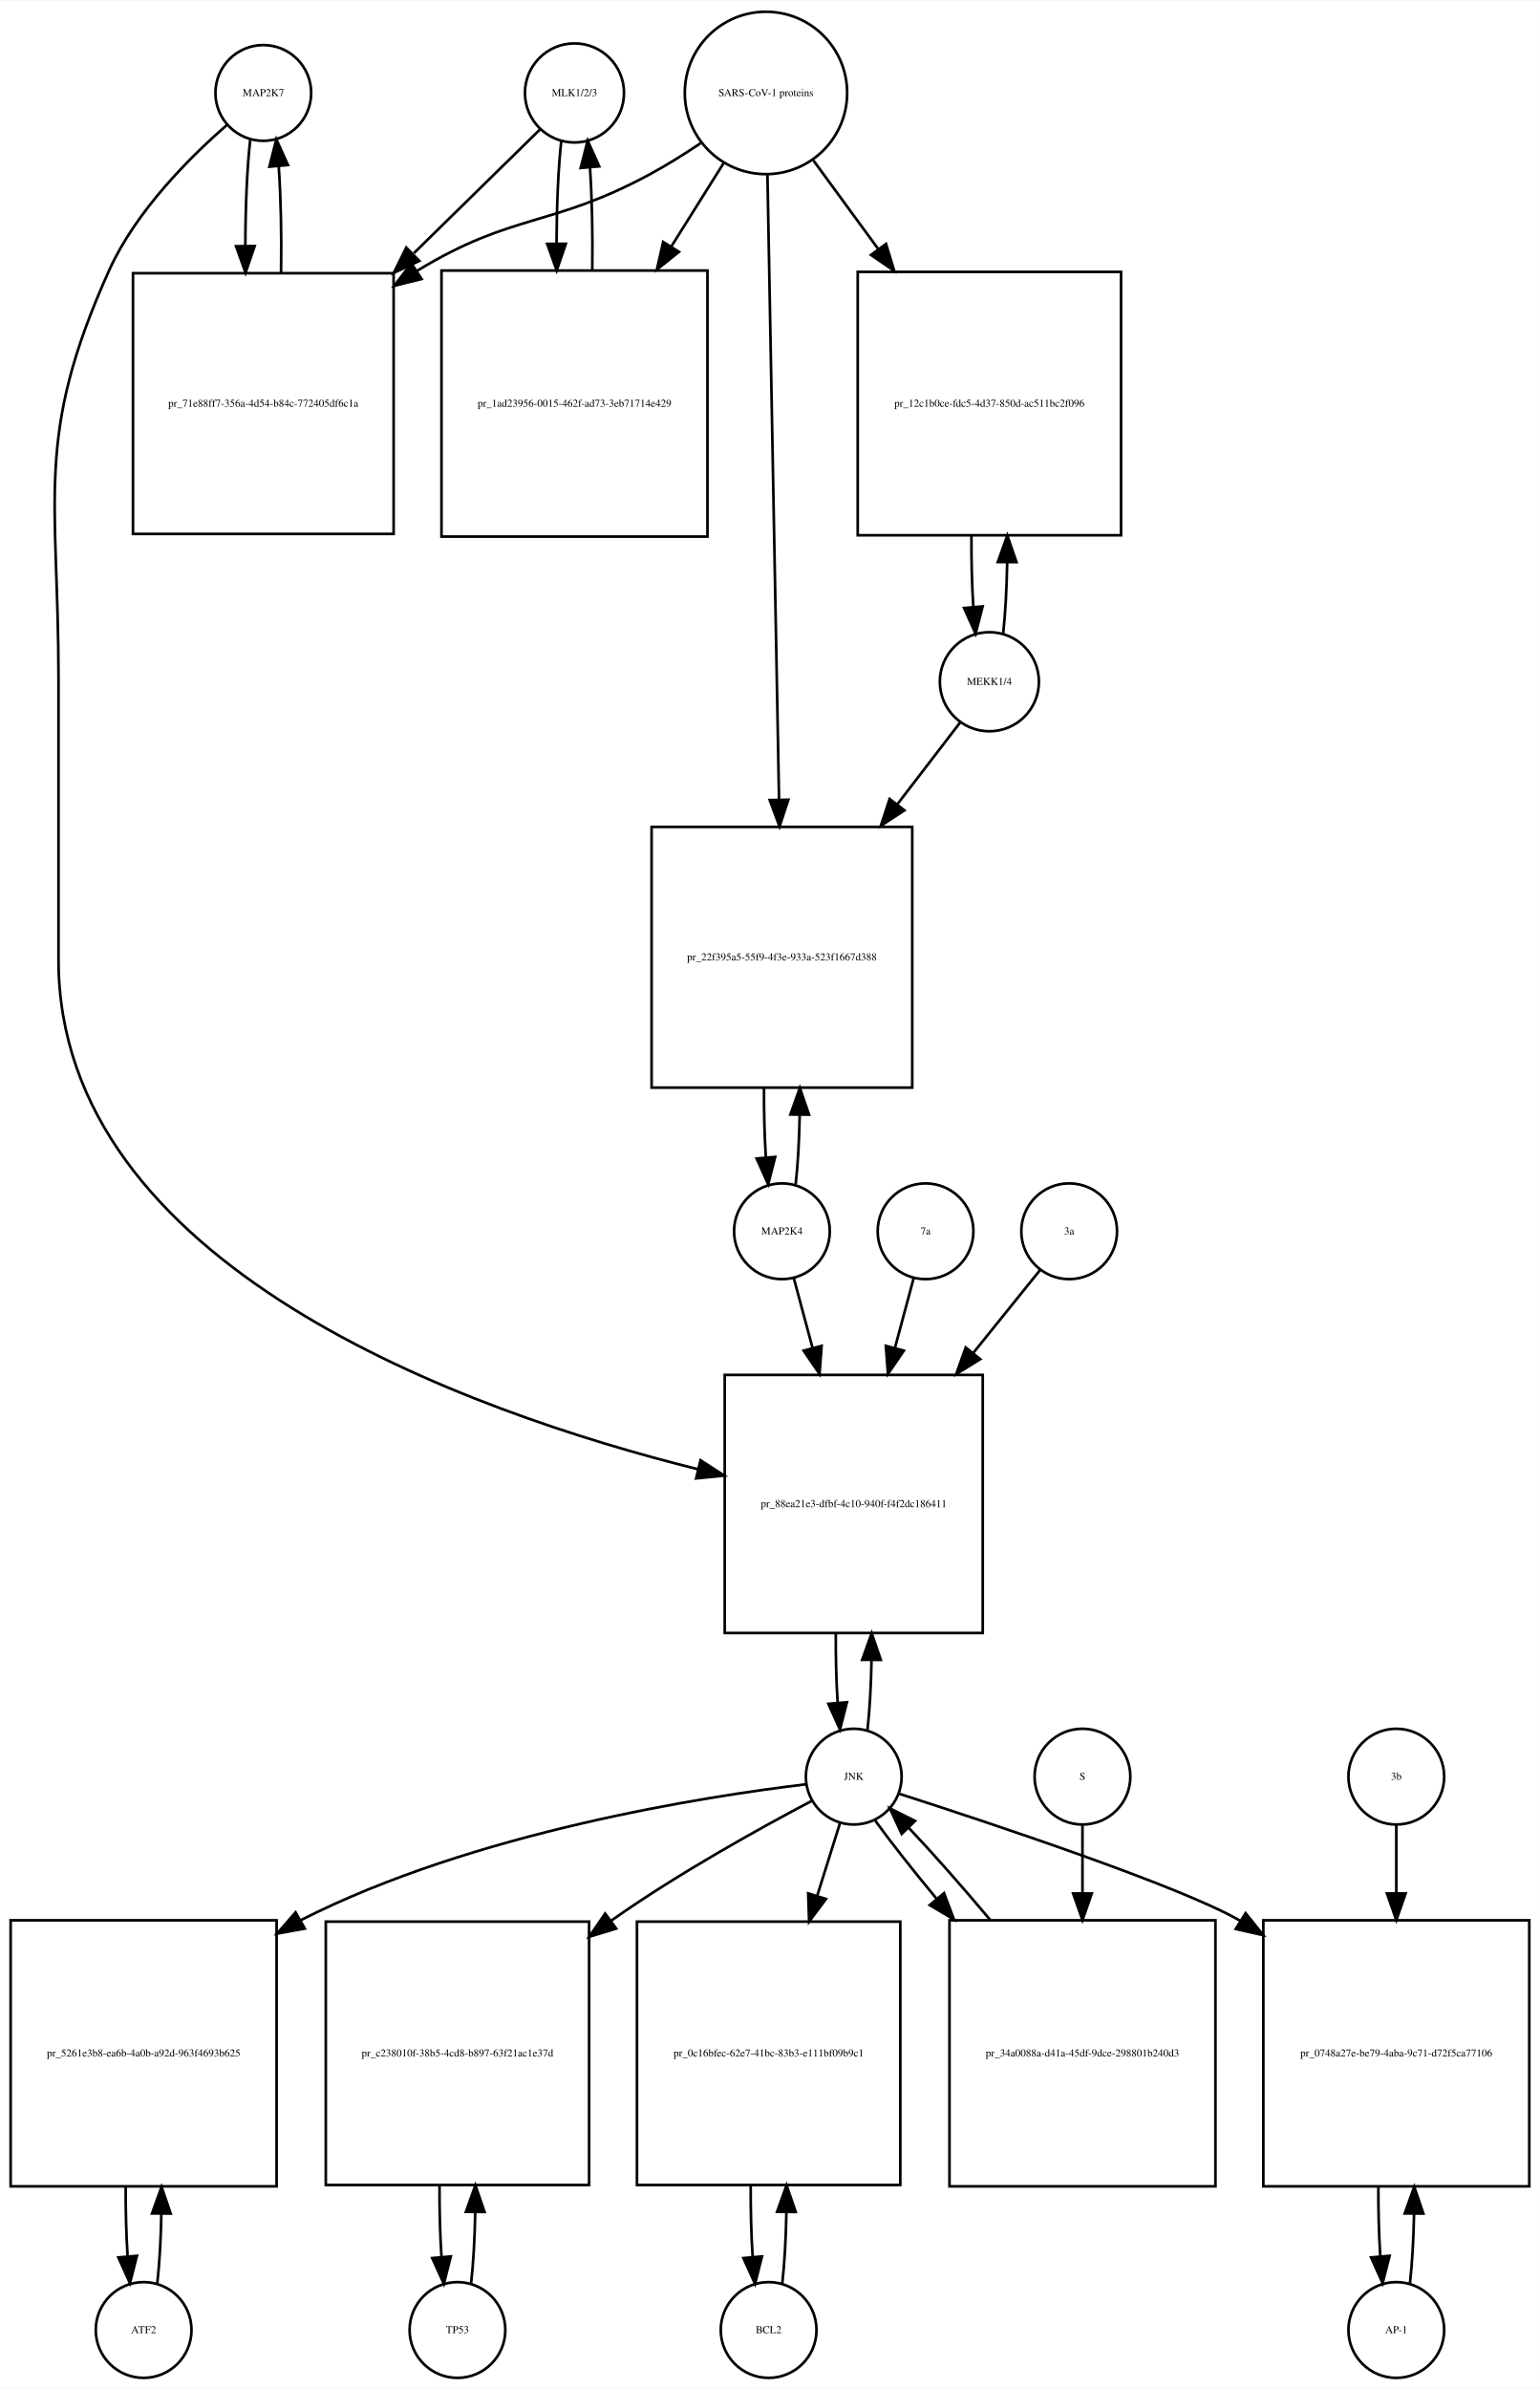
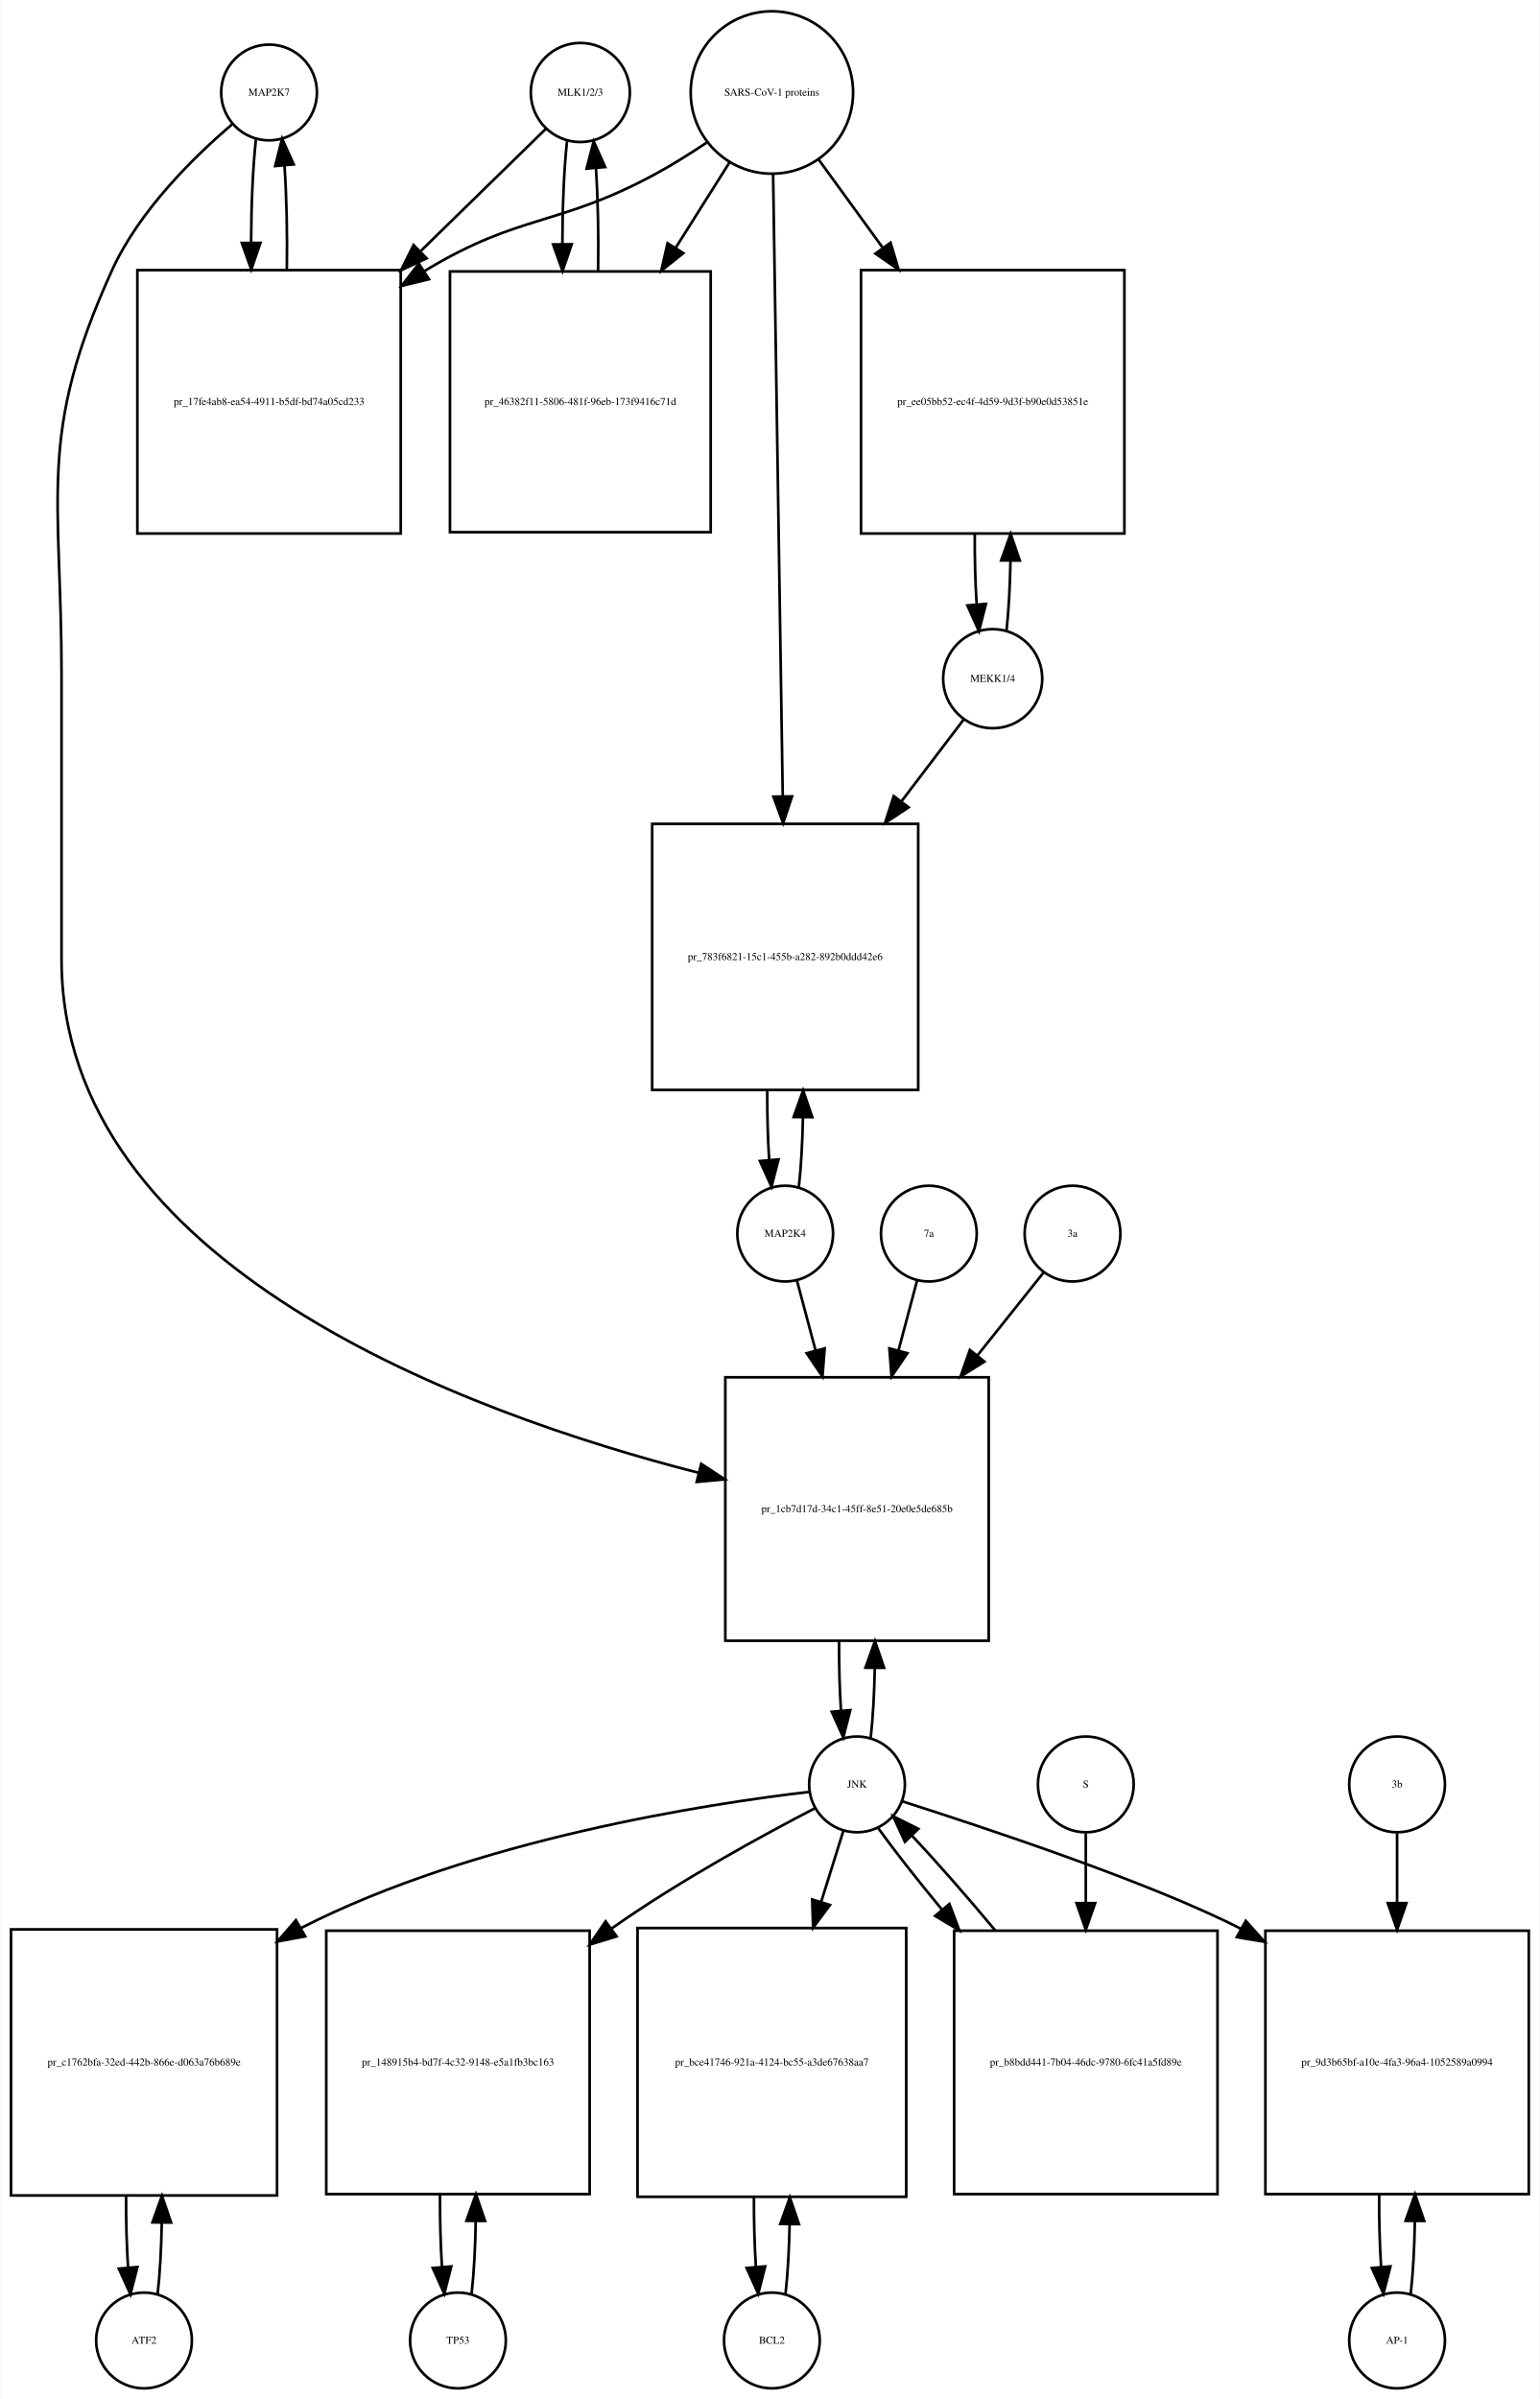
- <svg xmlns="http://www.w3.org/2000/svg" width="579pt" height="898pt" viewBox="0.00 0.00 579.00 897.64">
-   <g id="graph0" class="graph" transform="scale(1 1) rotate(0) translate(4 893.641)">
-     <polygon fill="white" stroke="none" points="-4,4 -4,-893.641 575,-893.641 575,4 -4,4" />
+ <svg xmlns="http://www.w3.org/2000/svg" width="579pt" height="902pt" viewBox="0.00 0.00 578.50 901.64">
+   <g id="graph0" class="graph" transform="scale(1 1) rotate(0) translate(4 897.641)">
+     <polygon fill="white" stroke="none" points="-4,4 -4,-897.641 574.5,-897.641 574.5,4 -4,4" />
    <g id="node1" class="node">
-       <ellipse fill="none" stroke="black" cx="95" cy="-858.882" rx="18" ry="18" />
-       <text text-anchor="middle" x="95" y="-857.682" font-family="Times,serif" font-size="4.00">MAP2K7</text>
+       <ellipse fill="none" stroke="black" cx="97" cy="-862.882" rx="18" ry="18" />
+       <text text-anchor="middle" x="97" y="-861.682" font-family="Times,serif" font-size="4.00">MAP2K7</text>
    </g>
    <g id="node2" class="node">
-       <polygon fill="none" stroke="black" points="144,-791.123 46,-791.123 46,-693.123 144,-693.123 144,-791.123" />
-       <text text-anchor="middle" x="95" y="-740.923" font-family="Times,serif" font-size="4.00">pr_71e88ff7-356a-4d54-b84c-772405df6c1a</text>
+       <polygon fill="none" stroke="black" points="146.5,-796.123 47.5,-796.123 47.5,-697.123 146.5,-697.123 146.5,-796.123" />
+       <text text-anchor="middle" x="97" y="-745.423" font-family="Times,serif" font-size="4.00">pr_17fe4ab8-ea54-4911-b5df-bd74a05cd233</text>
    </g>
    <g id="edge1" class="edge">
-       <path fill="none" stroke="black" d="M90.099,-841.44C88.892,-830.765 88.276,-816.144 88.251,-801.442" />
-       <polygon fill="black" stroke="black" points="91.752,-801.324 88.328,-791.298 84.752,-801.271 91.752,-801.324" />
+       <path fill="none" stroke="black" d="M92.099,-845.512C90.921,-835.134 90.305,-821.012 90.254,-806.725" />
+       <polygon fill="black" stroke="black" points="93.756,-806.365 90.315,-796.345 86.756,-806.324 93.756,-806.365" />
    </g>
    <g id="node20" class="node">
-       <polygon fill="none" stroke="black" points="365.5,-377 268.5,-377 268.5,-280 365.5,-280 365.5,-377" />
-       <text text-anchor="middle" x="317" y="-327.3" font-family="Times,serif" font-size="4.00">pr_88ea21e3-dfbf-4c10-940f-f4f2dc186411</text>
+       <polygon fill="none" stroke="black" points="367.5,-380 268.5,-380 268.5,-281 367.5,-281 367.5,-380" />
+       <text text-anchor="middle" x="318" y="-329.3" font-family="Times,serif" font-size="4.00">pr_1cb7d17d-34c1-45ff-8e51-20e0e5de685b</text>
    </g>
    <g id="edge2" class="edge">
-       <path fill="none" stroke="black" d="M81.377,-846.891C67.659,-834.971 47.122,-814.611 37,-792.123 8.774,-729.413 18,-707.332 18,-638.562 18,-638.562 18,-638.562 18,-533 18,-417.82 171.509,-363.22 258.541,-341.52" />
-       <polygon fill="black" stroke="black" points="259.401,-344.914 268.295,-339.157 257.752,-338.111 259.401,-344.914" />
+       <path fill="none" stroke="black" d="M83.145,-850.941C69.194,-839.061 48.304,-818.734 38,-796.123 9.666,-733.946 19,-711.89 19,-643.562 19,-643.562 19,-643.562 19,-537 19,-421.916 171.303,-366.427 258.51,-344.088" />
+       <polygon fill="black" stroke="black" points="259.433,-347.465 268.291,-341.652 257.741,-340.673 259.433,-347.465" />
    </g>
    <g id="edge3" class="edge">
-       <path fill="none" stroke="black" d="M101.672,-791.298C101.906,-804.994 101.614,-819.408 100.798,-831.31" />
-       <polygon fill="black" stroke="black" points="97.296,-831.17 99.901,-841.44 104.269,-831.788 97.296,-831.17" />
+       <path fill="none" stroke="black" d="M103.685,-796.345C103.893,-809.676 103.602,-823.631 102.812,-835.222" />
+       <polygon fill="black" stroke="black" points="99.296,-835.242 101.901,-845.512 106.269,-835.859 99.296,-835.242" />
    </g>
    <g id="node3" class="node">
-       <ellipse fill="none" stroke="black" cx="212" cy="-858.882" rx="18.623" ry="18.623" />
-       <text text-anchor="middle" x="212" y="-857.682" font-family="Times,serif" font-size="4.00">MLK1/2/3</text>
+       <ellipse fill="none" stroke="black" cx="214" cy="-862.882" rx="18.623" ry="18.623" />
+       <text text-anchor="middle" x="214" y="-861.682" font-family="Times,serif" font-size="4.00">MLK1/2/3</text>
    </g>
    <g id="edge4" class="edge">
-       <path fill="none" stroke="black" d="M199.032,-845.163C187.371,-833.725 169.392,-816.09 151.642,-798.68" />
-       <polygon fill="black" stroke="black" points="153.658,-795.755 144.068,-791.251 148.756,-800.752 153.658,-795.755" />
+       <path fill="none" stroke="black" d="M201.032,-849.218C189.475,-837.931 171.713,-820.585 154.117,-803.402" />
+       <polygon fill="black" stroke="black" points="156.205,-800.549 146.605,-796.066 151.314,-805.557 156.205,-800.549" />
    </g>
    <g id="node5" class="node">
-       <polygon fill="none" stroke="black" points="262,-792.123 162,-792.123 162,-692.123 262,-692.123 262,-792.123" />
-       <text text-anchor="middle" x="212" y="-740.923" font-family="Times,serif" font-size="4.00">pr_1ad23956-0015-462f-ad73-3eb71714e429</text>
+       <polygon fill="none" stroke="black" points="263,-795.623 165,-795.623 165,-697.623 263,-697.623 263,-795.623" />
+       <text text-anchor="middle" x="214" y="-745.423" font-family="Times,serif" font-size="4.00">pr_46382f11-5806-481f-96eb-173f9416c71d</text>
    </g>
    <g id="edge5" class="edge">
-       <path fill="none" stroke="black" d="M207.045,-840.949C205.901,-830.564 205.303,-816.582 205.253,-802.443" />
-       <polygon fill="black" stroke="black" points="208.755,-802.189 205.314,-792.168 201.755,-802.148 208.755,-802.189" />
+       <path fill="none" stroke="black" d="M208.991,-844.529C207.864,-834.08 207.285,-820.106 207.251,-806.03" />
+       <polygon fill="black" stroke="black" points="210.753,-805.835 207.324,-795.81 203.753,-805.785 210.753,-805.835" />
    </g>
    <g id="node4" class="node">
-       <ellipse fill="none" stroke="black" cx="284" cy="-858.882" rx="30.52" ry="30.52" />
-       <text text-anchor="middle" x="284" y="-857.682" font-family="Times,serif" font-size="4.00">SARS-CoV-1 proteins</text>
+       <ellipse fill="none" stroke="black" cx="286" cy="-862.882" rx="30.52" ry="30.52" />
+       <text text-anchor="middle" x="286" y="-861.682" font-family="Times,serif" font-size="4.00">SARS-CoV-1 proteins</text>
    </g>
    <g id="edge6" class="edge">
-       <path fill="none" stroke="black" d="M259.418,-839.981C253.231,-835.835 246.497,-831.618 240,-828.123 203.147,-808.3 188.742,-813.885 153,-792.123 152.909,-792.067 152.817,-792.012 152.726,-791.956" />
-       <polygon fill="black" stroke="black" points="154.52,-788.947 144.238,-786.393 150.683,-794.802 154.52,-788.947" />
+       <path fill="none" stroke="black" d="M261.408,-844C255.221,-839.853 248.49,-835.631 242,-832.123 205.549,-812.419 191.492,-817.506 156,-796.123 155.808,-796.008 155.617,-795.892 155.425,-795.775" />
+       <polygon fill="black" stroke="black" points="157.102,-792.691 146.808,-790.183 153.291,-798.563 157.102,-792.691" />
    </g>
    <g id="edge7" class="edge">
-       <path fill="none" stroke="black" d="M268.021,-832.413C262.202,-823.139 255.36,-812.233 248.494,-801.29" />
-       <polygon fill="black" stroke="black" points="251.281,-799.146 243.001,-792.535 245.351,-802.866 251.281,-799.146" />
+       <path fill="none" stroke="black" d="M270.021,-836.524C264.012,-826.989 256.913,-815.723 249.822,-804.471" />
+       <polygon fill="black" stroke="black" points="252.713,-802.493 244.42,-795.898 246.791,-806.224 252.713,-802.493" />
    </g>
    <g id="node17" class="node">
-       <polygon fill="none" stroke="black" points="417.5,-791.623 318.5,-791.623 318.5,-692.623 417.5,-692.623 417.5,-791.623" />
-       <text text-anchor="middle" x="368" y="-740.923" font-family="Times,serif" font-size="4.00">pr_12c1b0ce-fdc5-4d37-850d-ac511bc2f096</text>
+       <polygon fill="none" stroke="black" points="418.5,-796.123 319.5,-796.123 319.5,-697.123 418.5,-697.123 418.5,-796.123" />
+       <text text-anchor="middle" x="369" y="-745.423" font-family="Times,serif" font-size="4.00">pr_ee05bb52-ec4f-4d59-9d3f-b90e0d53851e</text>
    </g>
    <g id="edge8" class="edge">
-       <path fill="none" stroke="black" d="M301.814,-833.545C309.014,-823.709 317.652,-811.907 326.275,-800.127" />
-       <polygon fill="black" stroke="black" points="329.142,-802.136 332.224,-791.999 323.493,-798.001 329.142,-802.136" />
+       <path fill="none" stroke="black" d="M303.602,-837.651C310.716,-827.857 319.252,-816.108 327.772,-804.379" />
+       <polygon fill="black" stroke="black" points="330.605,-806.434 333.65,-796.286 324.941,-802.32 330.605,-806.434" />
    </g>
    <g id="node19" class="node">
-       <polygon fill="none" stroke="black" points="339,-583 241,-583 241,-485 339,-485 339,-583" />
-       <text text-anchor="middle" x="290" y="-532.8" font-family="Times,serif" font-size="4.00">pr_22f395a5-55f9-4f3e-933a-523f1667d388</text>
+       <polygon fill="none" stroke="black" points="341,-588 241,-588 241,-488 341,-488 341,-588" />
+       <text text-anchor="middle" x="291" y="-536.8" font-family="Times,serif" font-size="4.00">pr_783f6821-15c1-455b-a282-892b0ddd42e6</text>
    </g>
    <g id="edge9" class="edge">
-       <path fill="none" stroke="black" d="M284.554,-828.085C285.543,-774.85 287.63,-662.522 288.914,-593.428" />
-       <polygon fill="black" stroke="black" points="292.419,-593.206 289.105,-583.143 285.42,-593.076 292.419,-593.206" />
+       <path fill="none" stroke="black" d="M286.461,-832.085C287.281,-779.147 289.006,-667.774 290.077,-598.588" />
+       <polygon fill="black" stroke="black" points="293.582,-598.333 290.237,-588.28 286.582,-598.225 293.582,-598.333" />
    </g>
    <g id="edge10" class="edge">
-       <path fill="none" stroke="black" d="M218.686,-792.168C218.889,-805.365 218.607,-819.163 217.84,-830.688" />
-       <polygon fill="black" stroke="black" points="214.327,-830.685 216.955,-840.949 221.301,-831.287 214.327,-830.685" />
+       <path fill="none" stroke="black" d="M220.676,-795.81C220.895,-808.924 220.629,-822.683 219.878,-834.23" />
+       <polygon fill="black" stroke="black" points="216.362,-834.27 219.009,-844.529 223.337,-834.858 216.362,-834.27" />
    </g>
    <g id="node6" class="node">
      <ellipse fill="none" stroke="black" cx="50" cy="-18" rx="18" ry="18" />
      <text text-anchor="middle" x="50" y="-16.8" font-family="Times,serif" font-size="4.00">ATF2</text>
    </g>
    <g id="node7" class="node">
-       <polygon fill="none" stroke="black" points="100,-172 0,-172 0,-72 100,-72 100,-172" />
-       <text text-anchor="middle" x="50" y="-120.8" font-family="Times,serif" font-size="4.00">pr_5261e3b8-ea6b-4a0b-a92d-963f4693b625</text>
+       <polygon fill="none" stroke="black" points="100,-172.5 0,-172.5 0,-72.5 100,-72.5 100,-172.5" />
+       <text text-anchor="middle" x="50" y="-121.3" font-family="Times,serif" font-size="4.00">pr_c1762bfa-32ed-442b-866e-d063a76b689e</text>
    </g>
    <g id="edge11" class="edge">
-       <path fill="none" stroke="black" d="M55.141,-35.615C55.975,-42.991 56.485,-52.162 56.671,-61.733" />
-       <polygon fill="black" stroke="black" points="53.171,-61.819 56.746,-71.793 60.171,-61.767 53.171,-61.819" />
+       <path fill="none" stroke="black" d="M55.1,-35.342C55.962,-42.84 56.486,-52.236 56.672,-62.044" />
+       <polygon fill="black" stroke="black" points="53.175,-62.376 56.745,-72.352 60.175,-62.327 53.175,-62.376" />
    </g>
    <g id="edge12" class="edge">
-       <path fill="none" stroke="black" d="M43.254,-71.793C43.217,-62.827 43.458,-53.786 43.978,-45.783" />
-       <polygon fill="black" stroke="black" points="47.482,-45.88 44.859,-35.615 40.509,-45.275 47.482,-45.88" />
+       <path fill="none" stroke="black" d="M43.255,-72.352C43.21,-63.063 43.462,-53.683 44.009,-45.433" />
+       <polygon fill="black" stroke="black" points="47.507,-45.611 44.9,-35.342 40.534,-44.996 47.507,-45.611" />
    </g>
    <g id="node8" class="node">
-       <ellipse fill="none" stroke="black" cx="317" cy="-226" rx="18" ry="18" />
-       <text text-anchor="middle" x="317" y="-224.8" font-family="Times,serif" font-size="4.00">JNK</text>
+       <ellipse fill="none" stroke="black" cx="318" cy="-227" rx="18" ry="18" />
+       <text text-anchor="middle" x="318" y="-225.8" font-family="Times,serif" font-size="4.00">JNK</text>
    </g>
    <g id="edge13" class="edge">
-       <path fill="none" stroke="black" d="M299.088,-223.13C261.876,-218.681 174.243,-205.247 109,-172 108.907,-171.953 108.815,-171.905 108.722,-171.858" />
-       <polygon fill="black" stroke="black" points="110.6,-168.899 100.177,-166.998 107.139,-174.984 110.6,-168.899" />
+       <path fill="none" stroke="black" d="M299.988,-224.174C262.573,-219.809 174.473,-206.523 109,-173 108.907,-172.952 108.814,-172.905 108.721,-172.857" />
+       <polygon fill="black" stroke="black" points="110.572,-169.883 100.154,-167.955 107.096,-175.959 110.572,-169.883" />
    </g>
    <g id="node10" class="node">
-       <polygon fill="none" stroke="black" points="217.5,-171.5 118.5,-171.5 118.5,-72.5 217.5,-72.5 217.5,-171.5" />
-       <text text-anchor="middle" x="168" y="-120.8" font-family="Times,serif" font-size="4.00">pr_c238010f-38b5-4cd8-b897-63f21ac1e37d</text>
+       <polygon fill="none" stroke="black" points="217.5,-172 118.5,-172 118.5,-73 217.5,-73 217.5,-172" />
+       <text text-anchor="middle" x="168" y="-121.3" font-family="Times,serif" font-size="4.00">pr_148915b4-bd7f-4c32-9148-e5a1fb3bc163</text>
    </g>
    <g id="edge14" class="edge">
-       <path fill="none" stroke="black" d="M301.361,-216.969C282.818,-207.205 251.247,-189.813 226,-172 225.912,-171.938 225.825,-171.876 225.737,-171.814" />
-       <polygon fill="black" stroke="black" points="227.678,-168.897 217.545,-165.802 223.536,-174.54 227.678,-168.897" />
+       <path fill="none" stroke="black" d="M302.164,-218.021C283.393,-208.307 251.452,-190.962 226,-173 225.912,-172.938 225.824,-172.876 225.736,-172.814" />
+       <polygon fill="black" stroke="black" points="227.646,-169.873 217.517,-166.766 223.497,-175.512 227.646,-169.873" />
    </g>
    <g id="node12" class="node">
-       <polygon fill="none" stroke="black" points="334.5,-171.5 235.5,-171.5 235.5,-72.5 334.5,-72.5 334.5,-171.5" />
-       <text text-anchor="middle" x="285" y="-120.8" font-family="Times,serif" font-size="4.00">pr_0c16bfec-62e7-41bc-83b3-e111bf09b9c1</text>
+       <polygon fill="none" stroke="black" points="336.5,-173 235.5,-173 235.5,-72 336.5,-72 336.5,-173" />
+       <text text-anchor="middle" x="286" y="-121.3" font-family="Times,serif" font-size="4.00">pr_bce41746-921a-4124-bc55-a3de67638aa7</text>
    </g>
    <g id="edge15" class="edge">
-       <path fill="none" stroke="black" d="M311.859,-208.612C309.449,-200.93 306.416,-191.265 303.265,-181.218" />
-       <polygon fill="black" stroke="black" points="306.555,-180.015 300.222,-171.522 299.876,-182.111 306.555,-180.015" />
+       <path fill="none" stroke="black" d="M312.859,-209.532C310.527,-202.062 307.612,-192.725 304.57,-182.981" />
+       <polygon fill="black" stroke="black" points="307.823,-181.657 301.502,-173.155 301.141,-183.744 307.823,-181.657" />
    </g>
    <g id="node14" class="node">
-       <polygon fill="none" stroke="black" points="571,-172 471,-172 471,-72 571,-72 571,-172" />
-       <text text-anchor="middle" x="521" y="-120.8" font-family="Times,serif" font-size="4.00">pr_0748a27e-be79-4aba-9c71-d72f5ca77106</text>
+       <polygon fill="none" stroke="black" points="570.5,-172 471.5,-172 471.5,-73 570.5,-73 570.5,-172" />
+       <text text-anchor="middle" x="521" y="-121.3" font-family="Times,serif" font-size="4.00">pr_9d3b65bf-a10e-4fa3-96a4-1052589a0994</text>
    </g>
    <g id="edge16" class="edge">
-       <path fill="none" stroke="black" d="M333.916,-219.625C367.072,-208.958 439.344,-185.024 462,-172 462.094,-171.946 462.188,-171.892 462.281,-171.838" />
-       <polygon fill="black" stroke="black" points="464.344,-174.676 470.97,-166.408 460.635,-168.74 464.344,-174.676" />
+       <path fill="none" stroke="black" d="M334.931,-220.651C365.262,-210.943 428.292,-190.178 462.394,-172.67" />
+       <polygon fill="black" stroke="black" points="464.118,-175.715 471.194,-167.829 460.745,-169.582 464.118,-175.715" />
    </g>
    <g id="edge17" class="edge">
-       <path fill="none" stroke="black" d="M322.179,-243.708C323.013,-251.114 323.515,-260.308 323.685,-269.866" />
-       <polygon fill="black" stroke="black" points="320.185,-269.919 323.742,-279.899 327.185,-269.879 320.185,-269.919" />
+       <path fill="none" stroke="black" d="M323.154,-244.647C323.988,-252.033 324.495,-261.213 324.675,-270.78" />
+       <polygon fill="black" stroke="black" points="321.176,-270.855 324.745,-280.831 328.176,-270.807 321.176,-270.855" />
    </g>
    <g id="node23" class="node">
-       <polygon fill="none" stroke="black" points="453,-172 353,-172 353,-72 453,-72 453,-172" />
-       <text text-anchor="middle" x="403" y="-120.8" font-family="Times,serif" font-size="4.00">pr_34a0088a-d41a-45df-9dce-298801b240d3</text>
+       <polygon fill="none" stroke="black" points="453.5,-172 354.5,-172 354.5,-73 453.5,-73 453.5,-172" />
+       <text text-anchor="middle" x="404" y="-121.3" font-family="Times,serif" font-size="4.00">pr_b8bdd441-7b04-46dc-9780-6fc41a5fd89e</text>
    </g>
    <g id="edge18" class="edge">
-       <path fill="none" stroke="black" d="M325.052,-209.508C330.883,-201.436 339.111,-191.008 348.065,-180.202" />
-       <polygon fill="black" stroke="black" points="350.95,-182.209 354.69,-172.296 345.585,-177.713 350.95,-182.209" />
+       <path fill="none" stroke="black" d="M326.052,-210.432C332.071,-202.06 340.642,-191.165 349.931,-179.934" />
+       <polygon fill="black" stroke="black" points="352.725,-182.05 356.454,-172.133 347.354,-177.56 352.725,-182.05" />
    </g>
    <g id="node9" class="node">
      <ellipse fill="none" stroke="black" cx="168" cy="-18" rx="18" ry="18" />
      <text text-anchor="middle" x="168" y="-16.8" font-family="Times,serif" font-size="4.00">TP53</text>
    </g>
    <g id="edge19" class="edge">
-       <path fill="none" stroke="black" d="M173.113,-35.374C173.974,-42.882 174.496,-52.286 174.677,-62.091" />
-       <polygon fill="black" stroke="black" points="171.179,-62.413 174.743,-72.39 178.179,-62.368 171.179,-62.413" />
+       <path fill="none" stroke="black" d="M173.126,-35.566C173.996,-43.238 174.517,-52.864 174.687,-62.873" />
+       <polygon fill="black" stroke="black" points="171.188,-62.971 174.742,-72.951 178.188,-62.933 171.188,-62.971" />
    </g>
    <g id="edge20" class="edge">
-       <path fill="none" stroke="black" d="M161.257,-72.39C161.205,-63.114 161.452,-53.732 161.998,-45.476" />
-       <polygon fill="black" stroke="black" points="165.497,-45.642 162.887,-35.374 158.524,-45.029 165.497,-45.642" />
+       <path fill="none" stroke="black" d="M161.258,-72.951C161.201,-63.597 161.443,-54.122 161.987,-45.779" />
+       <polygon fill="black" stroke="black" points="165.495,-45.832 162.874,-35.566 158.521,-45.226 165.495,-45.832" />
    </g>
    <g id="node11" class="node">
-       <ellipse fill="none" stroke="black" cx="285" cy="-18" rx="18" ry="18" />
-       <text text-anchor="middle" x="285" y="-16.8" font-family="Times,serif" font-size="4.00">BCL2</text>
+       <ellipse fill="none" stroke="black" cx="286" cy="-18" rx="18" ry="18" />
+       <text text-anchor="middle" x="286" y="-16.8" font-family="Times,serif" font-size="4.00">BCL2</text>
    </g>
    <g id="edge21" class="edge">
-       <path fill="none" stroke="black" d="M290.113,-35.374C290.974,-42.882 291.496,-52.286 291.677,-62.091" />
-       <polygon fill="black" stroke="black" points="288.179,-62.413 291.743,-72.39 295.179,-62.368 288.179,-62.413" />
+       <path fill="none" stroke="black" d="M291.128,-35.582C291.962,-42.947 292.475,-52.111 292.665,-61.684" />
+       <polygon fill="black" stroke="black" points="289.166,-61.78 292.747,-71.751 296.166,-61.723 289.166,-61.78" />
    </g>
    <g id="edge22" class="edge">
-       <path fill="none" stroke="black" d="M278.257,-72.39C278.205,-63.114 278.452,-53.732 278.998,-45.476" />
-       <polygon fill="black" stroke="black" points="282.497,-45.642 279.887,-35.374 275.524,-45.029 282.497,-45.642" />
+       <path fill="none" stroke="black" d="M279.253,-71.751C279.222,-62.774 279.467,-53.735 279.989,-45.738" />
+       <polygon fill="black" stroke="black" points="283.493,-45.848 280.872,-35.582 276.519,-45.242 283.493,-45.848" />
    </g>
    <g id="node13" class="node">
      <ellipse fill="none" stroke="black" cx="521" cy="-18" rx="18" ry="18" />
      <text text-anchor="middle" x="521" y="-16.8" font-family="Times,serif" font-size="4.00">AP-1</text>
    </g>
    <g id="edge23" class="edge">
-       <path fill="none" stroke="black" d="M526.141,-35.615C526.975,-42.991 527.485,-52.162 527.671,-61.733" />
-       <polygon fill="black" stroke="black" points="524.171,-61.819 527.746,-71.793 531.171,-61.767 524.171,-61.819" />
+       <path fill="none" stroke="black" d="M526.126,-35.566C526.996,-43.238 527.517,-52.864 527.687,-62.873" />
+       <polygon fill="black" stroke="black" points="524.188,-62.971 527.742,-72.951 531.188,-62.933 524.188,-62.971" />
    </g>
    <g id="edge24" class="edge">
-       <path fill="none" stroke="black" d="M514.254,-71.793C514.217,-62.827 514.458,-53.786 514.978,-45.783" />
-       <polygon fill="black" stroke="black" points="518.482,-45.88 515.859,-35.615 511.509,-45.275 518.482,-45.88" />
+       <path fill="none" stroke="black" d="M514.258,-72.951C514.201,-63.597 514.443,-54.122 514.987,-45.779" />
+       <polygon fill="black" stroke="black" points="518.495,-45.832 515.874,-35.566 511.521,-45.226 518.495,-45.832" />
    </g>
    <g id="node15" class="node">
-       <ellipse fill="none" stroke="black" cx="521" cy="-226" rx="18" ry="18" />
-       <text text-anchor="middle" x="521" y="-224.8" font-family="Times,serif" font-size="4.00">3b</text>
+       <ellipse fill="none" stroke="black" cx="521" cy="-227" rx="18" ry="18" />
+       <text text-anchor="middle" x="521" y="-225.8" font-family="Times,serif" font-size="4.00">3b</text>
    </g>
    <g id="edge25" class="edge">
-       <path fill="none" stroke="black" d="M521,-207.697C521,-200.434 521,-191.521 521,-182.234" />
-       <polygon fill="black" stroke="black" points="524.5,-182.07 521,-172.07 517.5,-182.07 524.5,-182.07" />
+       <path fill="none" stroke="black" d="M521,-208.612C521,-201.151 521,-191.958 521,-182.401" />
+       <polygon fill="black" stroke="black" points="524.5,-182.367 521,-172.367 517.5,-182.367 524.5,-182.367" />
    </g>
    <g id="node16" class="node">
-       <ellipse fill="none" stroke="black" cx="368" cy="-637.562" rx="18.623" ry="18.623" />
-       <text text-anchor="middle" x="368" y="-636.362" font-family="Times,serif" font-size="4.00">MEKK1/4</text>
+       <ellipse fill="none" stroke="black" cx="369" cy="-642.562" rx="18.623" ry="18.623" />
+       <text text-anchor="middle" x="369" y="-641.362" font-family="Times,serif" font-size="4.00">MEKK1/4</text>
    </g>
    <g id="edge26" class="edge">
-       <path fill="none" stroke="black" d="M373.179,-655.613C374.013,-663.17 374.515,-672.552 374.685,-682.307" />
-       <polygon fill="black" stroke="black" points="371.186,-682.565 374.742,-692.545 378.186,-682.526 371.186,-682.565" />
+       <path fill="none" stroke="black" d="M374.166,-660.415C375,-667.889 375.505,-677.172 375.68,-686.836" />
+       <polygon fill="black" stroke="black" points="372.181,-687.006 375.743,-696.984 379.181,-686.962 372.181,-687.006" />
    </g>
    <g id="edge27" class="edge">
-       <path fill="none" stroke="black" d="M357.154,-622.44C350.76,-614.114 342.204,-602.974 333.345,-591.439" />
-       <polygon fill="black" stroke="black" points="336.054,-589.219 327.187,-583.42 330.502,-593.483 336.054,-589.219" />
+       <path fill="none" stroke="black" d="M358.154,-627.301C351.828,-618.983 343.386,-607.882 334.628,-596.366" />
+       <polygon fill="black" stroke="black" points="337.376,-594.197 328.536,-588.356 331.804,-598.435 337.376,-594.197" />
    </g>
    <g id="edge28" class="edge">
-       <path fill="none" stroke="black" d="M361.258,-692.545C361.201,-683.329 361.436,-673.997 361.962,-665.742" />
-       <polygon fill="black" stroke="black" points="365.463,-665.873 362.821,-655.613 358.488,-665.281 365.463,-665.873" />
+       <path fill="none" stroke="black" d="M362.257,-696.984C362.206,-687.845 362.445,-678.603 362.973,-670.435" />
+       <polygon fill="black" stroke="black" points="366.465,-670.678 363.834,-660.415 359.491,-670.079 366.465,-670.678" />
    </g>
    <g id="node18" class="node">
-       <ellipse fill="none" stroke="black" cx="290" cy="-431" rx="18" ry="18" />
-       <text text-anchor="middle" x="290" y="-429.8" font-family="Times,serif" font-size="4.00">MAP2K4</text>
+       <ellipse fill="none" stroke="black" cx="291" cy="-434" rx="18" ry="18" />
+       <text text-anchor="middle" x="291" y="-432.8" font-family="Times,serif" font-size="4.00">MAP2K4</text>
    </g>
    <g id="edge29" class="edge">
-       <path fill="none" stroke="black" d="M295.166,-448.678C296,-456.074 296.505,-465.261 296.68,-474.824" />
-       <polygon fill="black" stroke="black" points="293.18,-474.889 296.743,-484.866 300.18,-474.845 293.18,-474.889" />
+       <path fill="none" stroke="black" d="M296.141,-451.615C296.975,-458.991 297.485,-468.162 297.671,-477.733" />
+       <polygon fill="black" stroke="black" points="294.171,-477.819 297.746,-487.793 301.171,-477.767 294.171,-477.819" />
    </g>
    <g id="edge30" class="edge">
-       <path fill="none" stroke="black" d="M294.459,-413.404C296.458,-405.962 298.947,-396.696 301.535,-387.064" />
-       <polygon fill="black" stroke="black" points="304.927,-387.929 304.141,-377.363 298.166,-386.113 304.927,-387.929" />
+       <path fill="none" stroke="black" d="M295.459,-416.239C297.436,-408.807 299.892,-399.574 302.448,-389.964" />
+       <polygon fill="black" stroke="black" points="305.836,-390.844 305.024,-380.28 299.071,-389.045 305.836,-390.844" />
    </g>
    <g id="edge31" class="edge">
-       <path fill="none" stroke="black" d="M283.257,-484.866C283.207,-475.924 283.44,-466.883 283.955,-458.867" />
-       <polygon fill="black" stroke="black" points="287.462,-458.942 284.834,-448.678 280.488,-458.34 287.462,-458.942" />
+       <path fill="none" stroke="black" d="M284.254,-487.793C284.217,-478.826 284.458,-469.786 284.978,-461.783" />
+       <polygon fill="black" stroke="black" points="288.482,-461.88 285.859,-451.615 281.509,-461.275 288.482,-461.88" />
    </g>
    <g id="edge32" class="edge">
-       <path fill="none" stroke="black" d="M310.258,-279.899C310.202,-270.97 310.431,-261.928 310.944,-253.907" />
-       <polygon fill="black" stroke="black" points="314.451,-253.971 311.821,-243.708 307.477,-253.372 314.451,-253.971" />
+       <path fill="none" stroke="black" d="M311.255,-280.831C311.212,-271.877 311.449,-262.836 311.967,-254.826" />
+       <polygon fill="black" stroke="black" points="315.472,-254.911 312.846,-244.647 308.498,-254.308 315.472,-254.911" />
    </g>
    <g id="node21" class="node">
-       <ellipse fill="none" stroke="black" cx="344" cy="-431" rx="18" ry="18" />
-       <text text-anchor="middle" x="344" y="-429.8" font-family="Times,serif" font-size="4.00">7a</text>
+       <ellipse fill="none" stroke="black" cx="345" cy="-434" rx="18" ry="18" />
+       <text text-anchor="middle" x="345" y="-432.8" font-family="Times,serif" font-size="4.00">7a</text>
    </g>
    <g id="edge33" class="edge">
-       <path fill="none" stroke="black" d="M339.541,-413.404C337.542,-405.962 335.053,-396.696 332.465,-387.064" />
-       <polygon fill="black" stroke="black" points="335.834,-386.113 329.859,-377.363 329.073,-387.929 335.834,-386.113" />
+       <path fill="none" stroke="black" d="M340.541,-416.239C338.564,-408.807 336.108,-399.574 333.552,-389.964" />
+       <polygon fill="black" stroke="black" points="336.929,-389.045 330.976,-380.28 330.164,-390.844 336.929,-389.045" />
    </g>
    <g id="node22" class="node">
-       <ellipse fill="none" stroke="black" cx="398" cy="-431" rx="18" ry="18" />
-       <text text-anchor="middle" x="398" y="-429.8" font-family="Times,serif" font-size="4.00">3a</text>
+       <ellipse fill="none" stroke="black" cx="399" cy="-434" rx="18" ry="18" />
+       <text text-anchor="middle" x="399" y="-432.8" font-family="Times,serif" font-size="4.00">3a</text>
    </g>
    <g id="edge34" class="edge">
-       <path fill="none" stroke="black" d="M387.076,-416.446C380.41,-408.175 371.393,-396.987 362.049,-385.394" />
-       <polygon fill="black" stroke="black" points="364.553,-382.923 355.552,-377.333 359.102,-387.316 364.553,-382.923" />
+       <path fill="none" stroke="black" d="M388.076,-419.311C381.48,-411.046 372.582,-399.896 363.344,-388.319" />
+       <polygon fill="black" stroke="black" points="365.89,-385.9 356.917,-380.266 360.419,-390.266 365.89,-385.9" />
    </g>
    <g id="edge35" class="edge">
-       <path fill="none" stroke="black" d="M368.203,-172.273C357.905,-184.545 346.972,-196.951 337.806,-206.643" />
-       <polygon fill="black" stroke="black" points="335.034,-204.474 330.574,-214.084 340.053,-209.352 335.034,-204.474" />
+       <path fill="none" stroke="black" d="M370,-172.058C359.425,-184.756 348.109,-197.675 338.681,-207.686" />
+       <polygon fill="black" stroke="black" points="336.012,-205.41 331.574,-215.031 341.043,-210.278 336.012,-205.41" />
    </g>
    <g id="node24" class="node">
-       <ellipse fill="none" stroke="black" cx="403" cy="-226" rx="18" ry="18" />
-       <text text-anchor="middle" x="403" y="-224.8" font-family="Times,serif" font-size="4.00">S</text>
+       <ellipse fill="none" stroke="black" cx="404" cy="-227" rx="18" ry="18" />
+       <text text-anchor="middle" x="404" y="-225.8" font-family="Times,serif" font-size="4.00">S</text>
    </g>
    <g id="edge36" class="edge">
-       <path fill="none" stroke="black" d="M403,-207.697C403,-200.434 403,-191.521 403,-182.234" />
-       <polygon fill="black" stroke="black" points="406.5,-182.07 403,-172.07 399.5,-182.07 406.5,-182.07" />
+       <path fill="none" stroke="black" d="M404,-208.612C404,-201.151 404,-191.958 404,-182.401" />
+       <polygon fill="black" stroke="black" points="407.5,-182.367 404,-172.367 400.5,-182.367 407.5,-182.367" />
    </g>
  </g>
</svg>
